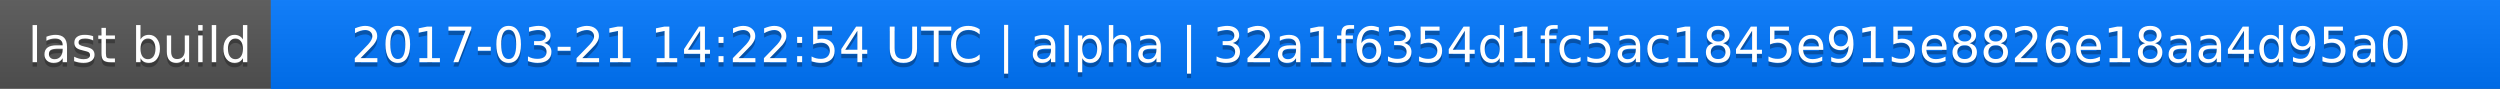
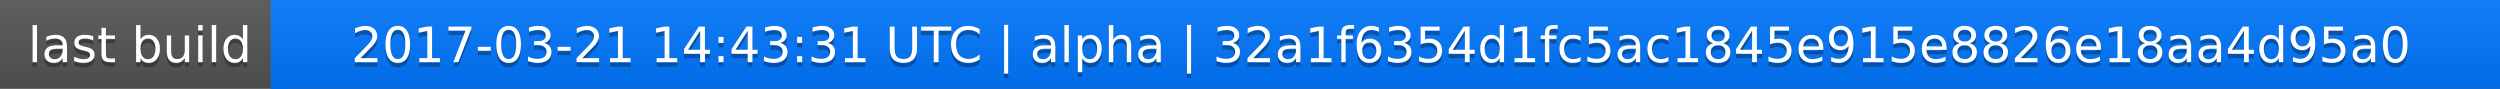
<svg xmlns="http://www.w3.org/2000/svg" width="563" height="20">
  <linearGradient id="a" x2="0" y2="100%">
    <stop offset="0" stop-color="#bbb" stop-opacity=".1" />
    <stop offset="1" stop-opacity=".1" />
  </linearGradient>
  <rect rx="0" width="563" height="20" fill="#555" />
  <rect rx="0" x="61" width="502" height="20" fill="#07f" />
  <path fill="#07f" d="M61 0h4v20h-4z" />
  <rect rx="0" width="563" height="20" fill="url(#a)" />
  <g fill="#fff" text-anchor="middle" font-family="DejaVu Sans,Verdana,Geneva,sans-serif" font-size="11">
    <text x="31.5" y="15" fill="#010101" fill-opacity=".3">last build</text>
    <text x="31.5" y="14">last build</text>
-     <text x="311" y="15" fill="#010101" fill-opacity=".3">2017-03-21 14:22:54 UTC | alpha | 32a1f6354d1fc5ac1845e915e8826e18aa4d95a0</text>
-     <text x="311" y="14">2017-03-21 14:22:54 UTC | alpha | 32a1f6354d1fc5ac1845e915e8826e18aa4d95a0</text>
+     <text x="311" y="15" fill="#010101" fill-opacity=".3">2017-03-21 14:43:31 UTC | alpha | 32a1f6354d1fc5ac1845e915e8826e18aa4d95a0</text>
+     <text x="311" y="14">2017-03-21 14:43:31 UTC | alpha | 32a1f6354d1fc5ac1845e915e8826e18aa4d95a0</text>
  </g>
</svg>
